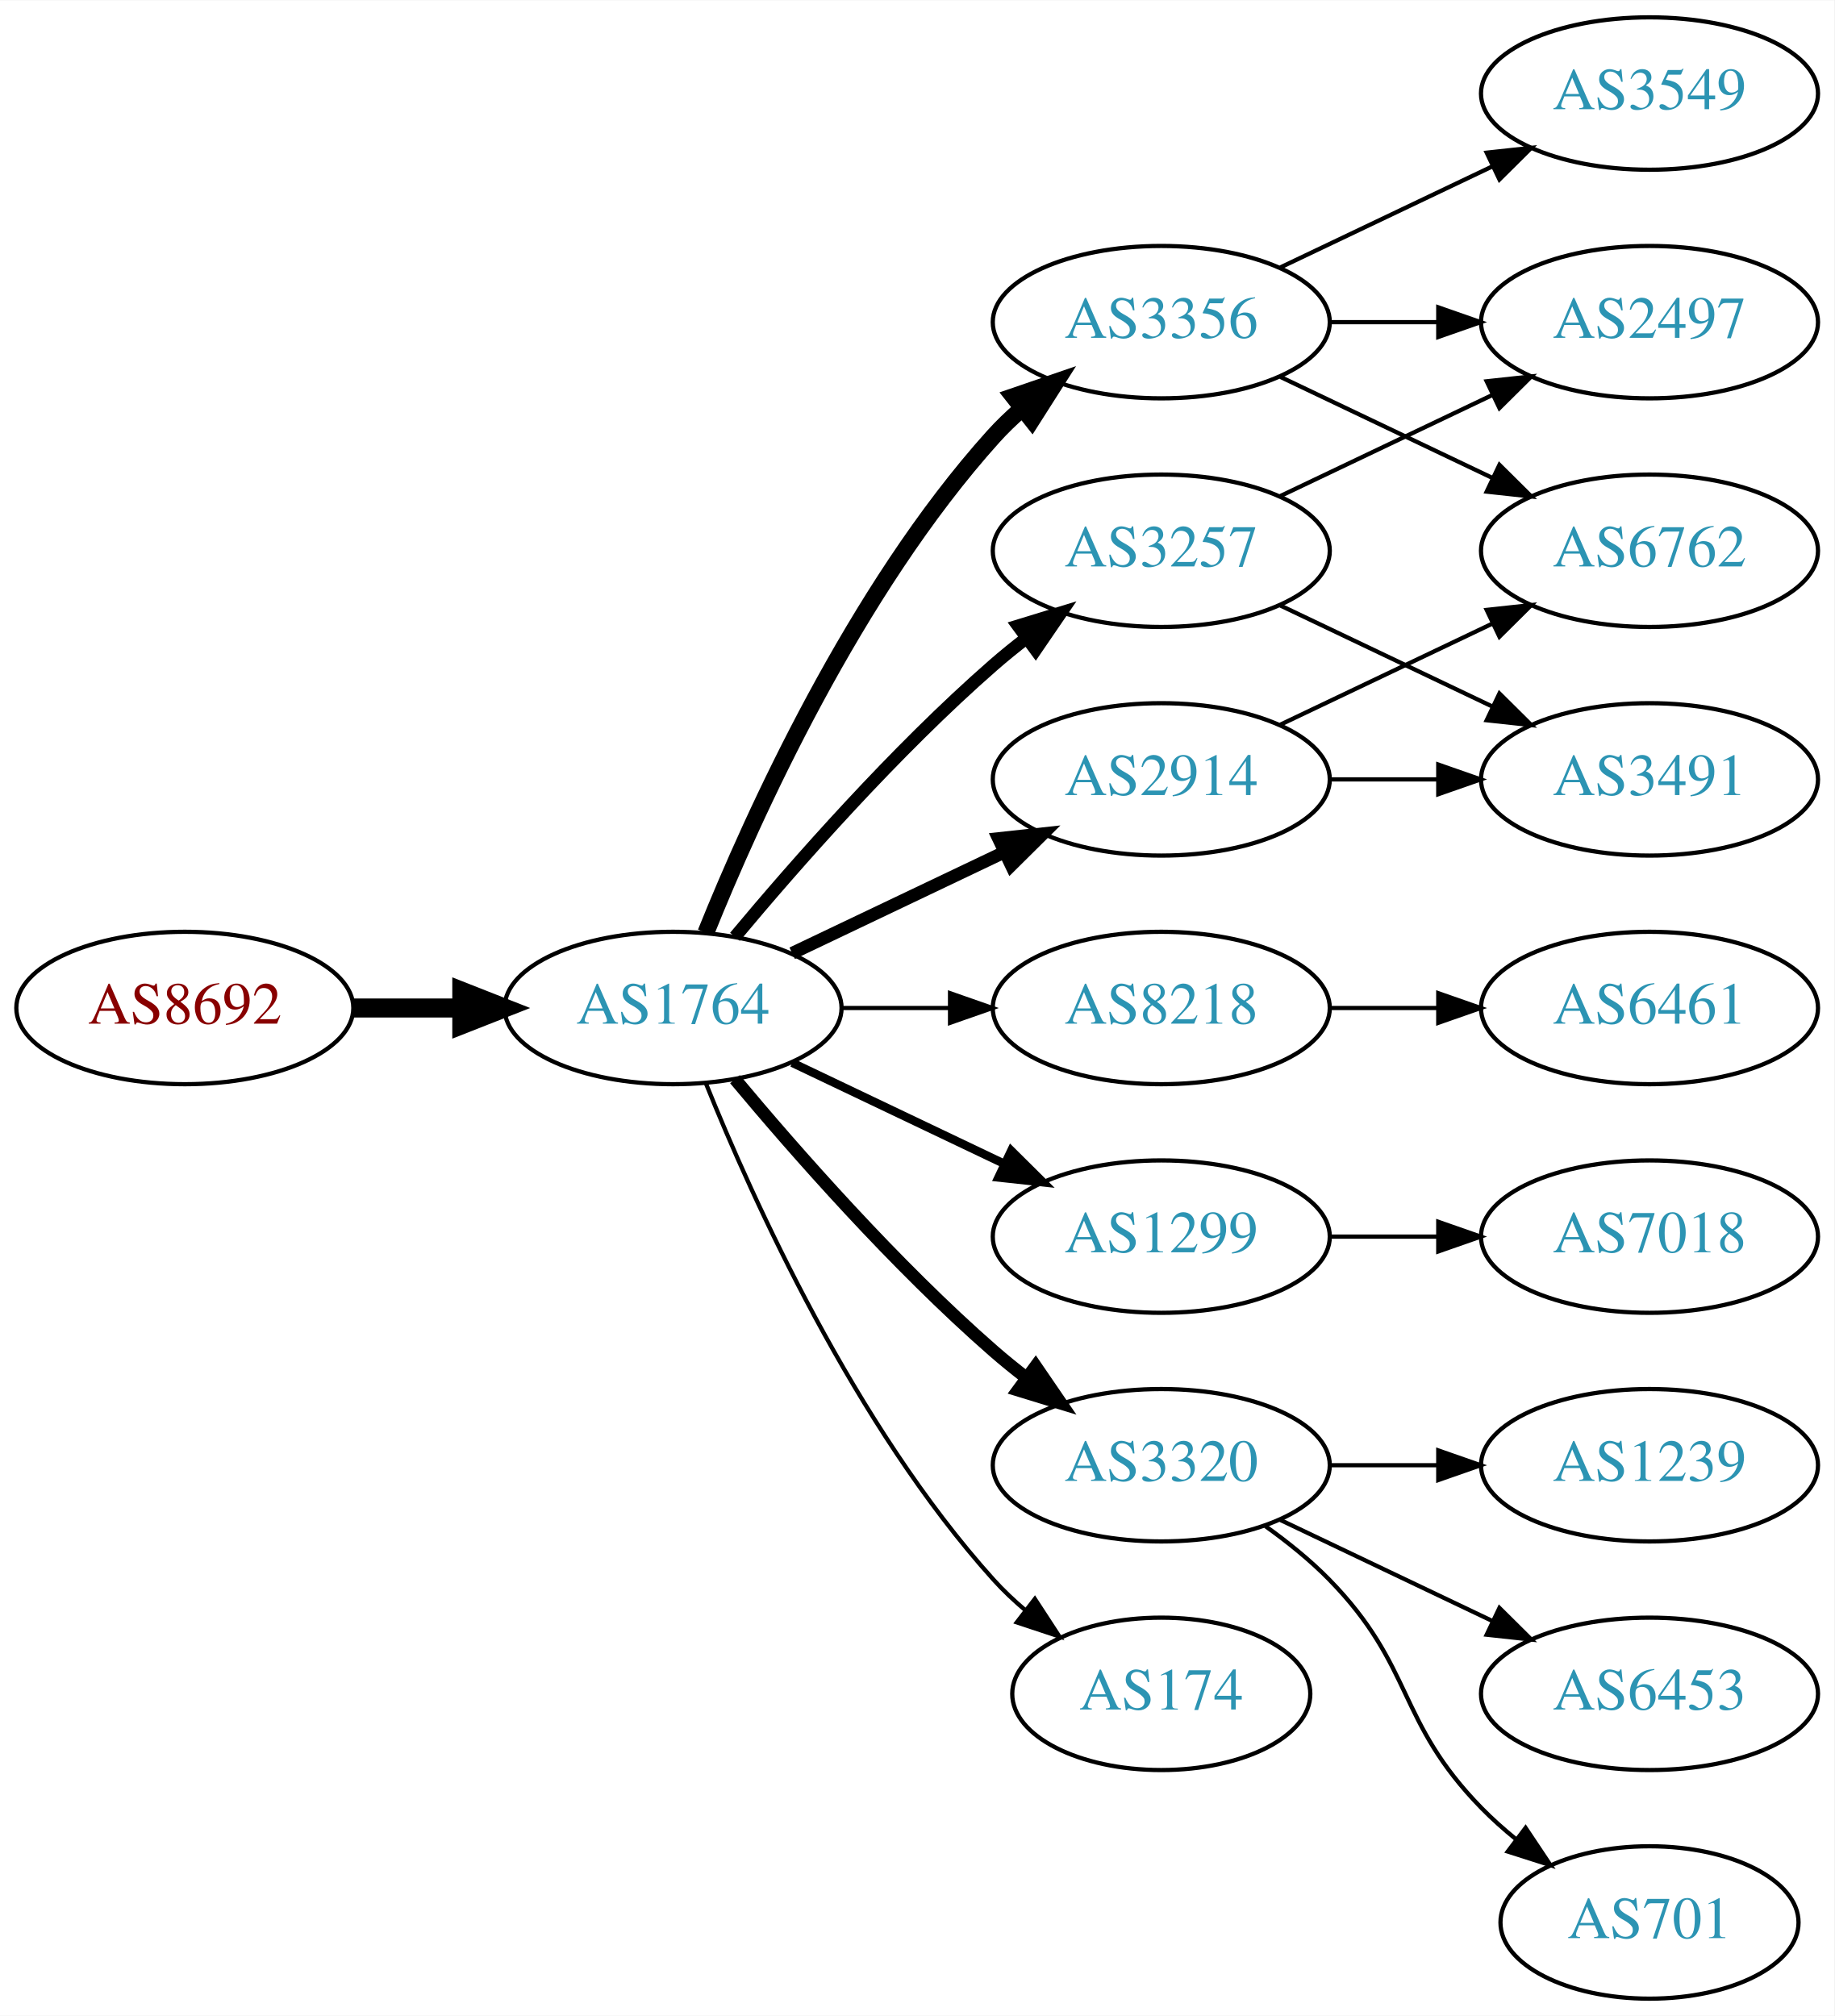
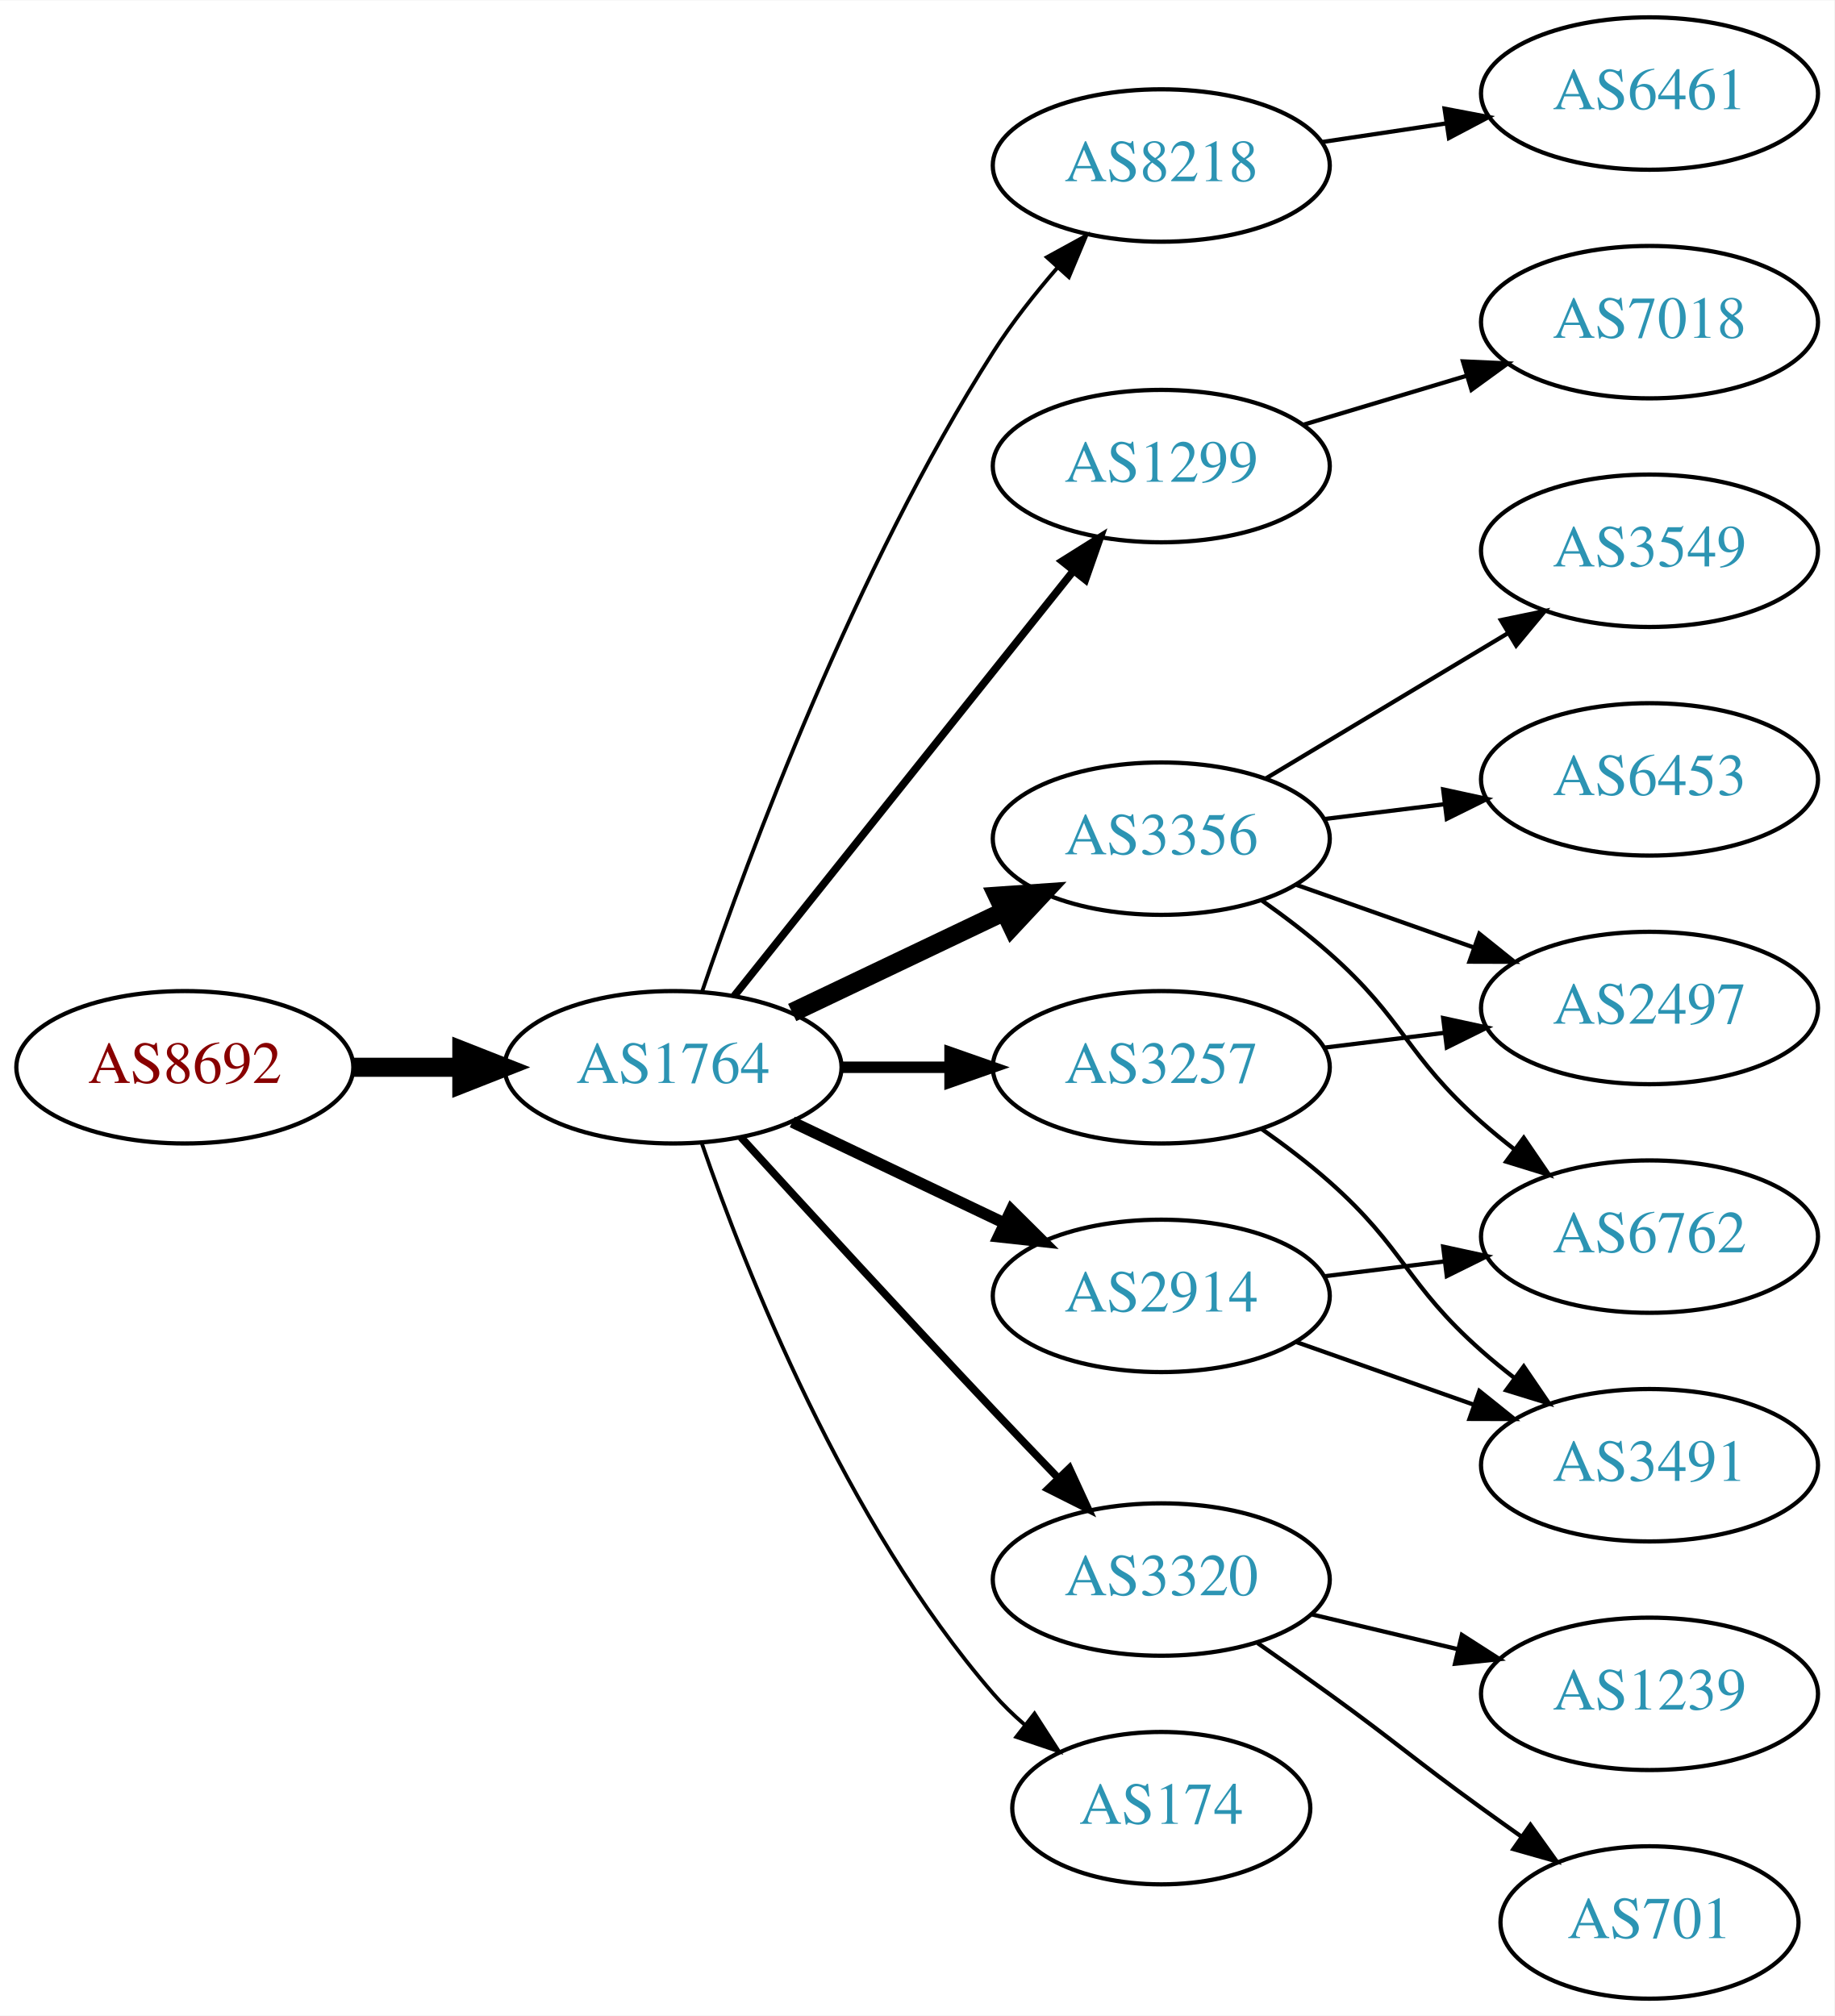
<svg xmlns="http://www.w3.org/2000/svg" xmlns:xlink="http://www.w3.org/1999/xlink" width="433pt" height="476pt" viewBox="0.00 0.00 433.17 476.00">
  <g id="graph0" class="graph" transform="scale(1 1) rotate(0) translate(4 472)">
    <polygon fill="white" stroke="none" points="-4,4 -4,-472 429.172,-472 429.172,4 -4,4" />
    <g id="node1" class="node">
      <g id="a_node1">
        <a xlink:href="/asn/8692" xlink:title="AS8692 ~ Bundesrechenzentrum GmbH [AT]">
-           <ellipse fill="#ffffff" stroke="black" cx="39.647" cy="-234" rx="39.794" ry="18" />
-           <text text-anchor="middle" x="39.647" y="-230.3" font-family="Times,serif" font-size="14.00" fill="#880000">AS8692</text>
+           <ellipse fill="#ffffff" stroke="black" cx="39.647" cy="-220" rx="39.794" ry="18" />
+           <text text-anchor="middle" x="39.647" y="-216.3" font-family="Times,serif" font-size="14.00" fill="#880000">AS8692</text>
        </a>
      </g>
    </g>
    <g id="node2" class="node">
      <g id="a_node2">
        <a xlink:href="/asn/1764" xlink:title="AS1764 ~ NEXTLAYER-AS [AT]">
-           <ellipse fill="#ffffff" stroke="black" cx="154.939" cy="-234" rx="39.794" ry="18" />
-           <text text-anchor="middle" x="154.939" y="-230.3" font-family="Times,serif" font-size="14.00" fill="#2c94b3">AS1764</text>
+           <ellipse fill="#ffffff" stroke="black" cx="154.939" cy="-220" rx="39.794" ry="18" />
+           <text text-anchor="middle" x="154.939" y="-216.3" font-family="Times,serif" font-size="14.00" fill="#2c94b3">AS1764</text>
        </a>
      </g>
    </g>
    <g id="edge1" class="edge">
-       <path fill="none" stroke="black" stroke-width="4.5" d="M79.319,-234C87.522,-234 96.286,-234 104.818,-234" />
-       <polygon fill="black" stroke="black" stroke-width="4.5" points="105.057,-237.938 115.057,-234 105.057,-230.063 105.057,-237.938" />
+       <path fill="none" stroke="black" stroke-width="4.5" d="M79.319,-220C87.522,-220 96.286,-220 104.818,-220" />
+       <polygon fill="black" stroke="black" stroke-width="4.5" points="105.057,-223.938 115.057,-220 105.057,-216.063 105.057,-223.938" />
    </g>
    <g id="node3" class="node">
      <g id="a_node3">
-         <a xlink:href="/asn/3257" xlink:title="AS3257 ~ GTT [DE]">
-           <ellipse fill="#ffffff" stroke="black" cx="270.232" cy="-342" rx="39.794" ry="18" />
-           <text text-anchor="middle" x="270.232" y="-338.3" font-family="Times,serif" font-size="14.00" fill="#2c94b3">AS3257</text>
+         <a xlink:href="/asn/8218" xlink:title="AS8218 ~ legacy Neotelecoms [FR]">
+           <ellipse fill="#ffffff" stroke="black" cx="270.232" cy="-433" rx="39.794" ry="18" />
+           <text text-anchor="middle" x="270.232" y="-429.3" font-family="Times,serif" font-size="14.00" fill="#2c94b3">AS8218</text>
        </a>
      </g>
    </g>
    <g id="edge2" class="edge">
-       <path fill="none" stroke="black" stroke-width="3" d="M169.569,-250.817C183.852,-267.929 207.398,-294.745 230.586,-315 233.052,-317.154 235.69,-319.294 238.388,-321.372" />
-       <polygon fill="black" stroke="black" stroke-width="3" points="236.413,-324.264 246.542,-327.37 240.561,-318.625 236.413,-324.264" />
+       <path fill="none" stroke="black" stroke-width="0.9" d="M161.811,-237.917C172.688,-269.783 197.872,-337.773 230.586,-389 234.972,-395.868 240.4,-402.749 245.788,-408.962" />
+       <polygon fill="black" stroke="black" stroke-width="0.9" points="243.216,-411.335 252.51,-416.422 248.416,-406.65 243.216,-411.335" />
    </g>
    <g id="node4" class="node">
      <g id="a_node4">
-         <a xlink:href="/asn/8218" xlink:title="AS8218 ~ legacy Neotelecoms [FR]">
-           <ellipse fill="#ffffff" stroke="black" cx="270.232" cy="-234" rx="39.794" ry="18" />
-           <text text-anchor="middle" x="270.232" y="-230.3" font-family="Times,serif" font-size="14.00" fill="#2c94b3">AS8218</text>
+         <a xlink:href="/asn/1299" xlink:title="AS1299 ~ Telia Carrier [EU]">
+           <ellipse fill="#ffffff" stroke="black" cx="270.232" cy="-362" rx="39.794" ry="18" />
+           <text text-anchor="middle" x="270.232" y="-358.3" font-family="Times,serif" font-size="14.00" fill="#2c94b3">AS1299</text>
        </a>
      </g>
    </g>
    <g id="edge3" class="edge">
-       <path fill="none" stroke="black" d="M194.612,-234C202.815,-234 211.579,-234 220.111,-234" />
-       <polygon fill="black" stroke="black" points="220.35,-237.5 230.35,-234 220.35,-230.5 220.35,-237.5" />
+       <path fill="none" stroke="black" stroke-width="1.8" d="M169.381,-236.847C189.226,-261.721 226.489,-308.426 249.456,-337.212" />
+       <polygon fill="black" stroke="black" stroke-width="1.8" points="246.836,-339.541 255.809,-345.175 252.308,-335.175 246.836,-339.541" />
    </g>
    <g id="node5" class="node">
      <g id="a_node5">
-         <a xlink:href="/asn/1299" xlink:title="AS1299 ~ Telia Carrier [EU]">
-           <ellipse fill="#ffffff" stroke="black" cx="270.232" cy="-180" rx="39.794" ry="18" />
-           <text text-anchor="middle" x="270.232" y="-176.3" font-family="Times,serif" font-size="14.00" fill="#2c94b3">AS1299</text>
+         <a xlink:href="/asn/3356" xlink:title="AS3356 ~ Level 3 Parent, LLC [US]">
+           <ellipse fill="#ffffff" stroke="black" cx="270.232" cy="-274" rx="39.794" ry="18" />
+           <text text-anchor="middle" x="270.232" y="-270.3" font-family="Times,serif" font-size="14.00" fill="#2c94b3">AS3356</text>
        </a>
      </g>
    </g>
    <g id="edge4" class="edge">
-       <path fill="none" stroke="black" stroke-width="2" d="M183.076,-221.066C198.07,-213.919 216.891,-204.948 233.114,-197.215" />
-       <polygon fill="black" stroke="black" stroke-width="2" points="234.796,-200.291 242.317,-192.829 231.784,-193.972 234.796,-200.291" />
+       <path fill="none" stroke="black" stroke-width="4.5" d="M183.076,-232.934C198.07,-240.081 216.891,-249.052 233.114,-256.785" />
+       <polygon fill="black" stroke="black" stroke-width="4.5" points="231.596,-260.423 242.317,-261.171 234.985,-253.314 231.596,-260.423" />
    </g>
    <g id="node6" class="node">
      <g id="a_node6">
-         <a xlink:href="/asn/3356" xlink:title="AS3356 ~ Level 3 Parent, LLC [US]">
-           <ellipse fill="#ffffff" stroke="black" cx="270.232" cy="-396" rx="39.794" ry="18" />
-           <text text-anchor="middle" x="270.232" y="-392.3" font-family="Times,serif" font-size="14.00" fill="#2c94b3">AS3356</text>
+         <a xlink:href="/asn/2914" xlink:title="AS2914 ~ NTT America, Inc. [US]">
+           <ellipse fill="#ffffff" stroke="black" cx="270.232" cy="-166" rx="39.794" ry="18" />
+           <text text-anchor="middle" x="270.232" y="-162.3" font-family="Times,serif" font-size="14.00" fill="#2c94b3">AS2914</text>
        </a>
      </g>
    </g>
    <g id="edge5" class="edge">
-       <path fill="none" stroke="black" stroke-width="4" d="M162.687,-251.787C173.738,-279.243 197.791,-332.578 230.586,-369 232.588,-371.224 234.807,-373.363 237.14,-375.397" />
-       <polygon fill="black" stroke="black" stroke-width="4" points="235.338,-378.433 245.359,-381.873 239.67,-372.935 235.338,-378.433" />
+       <path fill="none" stroke="black" stroke-width="2.7" d="M183.076,-207.066C198.07,-199.919 216.891,-190.948 233.114,-183.215" />
+       <polygon fill="black" stroke="black" stroke-width="2.7" points="234.796,-186.291 242.317,-178.829 231.784,-179.972 234.796,-186.291" />
    </g>
    <g id="node7" class="node">
      <g id="a_node7">
-         <a xlink:href="/asn/2914" xlink:title="AS2914 ~ NTT America, Inc. [US]">
-           <ellipse fill="#ffffff" stroke="black" cx="270.232" cy="-288" rx="39.794" ry="18" />
-           <text text-anchor="middle" x="270.232" y="-284.3" font-family="Times,serif" font-size="14.00" fill="#2c94b3">AS2914</text>
+         <a xlink:href="/asn/3320" xlink:title="AS3320 ~ DTAG [DE]">
+           <ellipse fill="#ffffff" stroke="black" cx="270.232" cy="-99" rx="39.794" ry="18" />
+           <text text-anchor="middle" x="270.232" y="-95.3" font-family="Times,serif" font-size="14.00" fill="#2c94b3">AS3320</text>
        </a>
      </g>
    </g>
    <g id="edge6" class="edge">
-       <path fill="none" stroke="black" stroke-width="3" d="M183.076,-246.934C198.07,-254.081 216.891,-263.052 233.114,-270.785" />
-       <polygon fill="black" stroke="black" stroke-width="3" points="231.784,-274.028 242.317,-275.171 234.796,-267.709 231.784,-274.028" />
+       <path fill="none" stroke="black" stroke-width="1.8" d="M170.981,-203.45C185.977,-187.005 209.718,-161.115 230.586,-139 235.484,-133.809 240.775,-128.282 245.823,-123.045" />
+       <polygon fill="black" stroke="black" stroke-width="1.8" points="248.537,-125.274 252.973,-115.653 243.505,-120.407 248.537,-125.274" />
    </g>
    <g id="node8" class="node">
      <g id="a_node8">
-         <a xlink:href="/asn/3320" xlink:title="AS3320 ~ DTAG [DE]">
-           <ellipse fill="#ffffff" stroke="black" cx="270.232" cy="-126" rx="39.794" ry="18" />
-           <text text-anchor="middle" x="270.232" y="-122.3" font-family="Times,serif" font-size="14.00" fill="#2c94b3">AS3320</text>
+         <a xlink:href="/asn/3257" xlink:title="AS3257 ~ GTT [DE]">
+           <ellipse fill="#ffffff" stroke="black" cx="270.232" cy="-220" rx="39.794" ry="18" />
+           <text text-anchor="middle" x="270.232" y="-216.3" font-family="Times,serif" font-size="14.00" fill="#2c94b3">AS3257</text>
        </a>
      </g>
    </g>
    <g id="edge7" class="edge">
-       <path fill="none" stroke="black" stroke-width="3" d="M169.569,-217.183C183.852,-200.071 207.398,-173.255 230.586,-153 233.052,-150.846 235.69,-148.706 238.388,-146.628" />
-       <polygon fill="black" stroke="black" stroke-width="3" points="240.561,-149.375 246.542,-140.63 236.413,-143.736 240.561,-149.375" />
+       <path fill="none" stroke="black" stroke-width="2.7" d="M194.612,-220C202.815,-220 211.579,-220 220.111,-220" />
+       <polygon fill="black" stroke="black" stroke-width="2.7" points="220.35,-223.5 230.35,-220 220.35,-216.5 220.35,-223.5" />
    </g>
    <g id="node9" class="node">
      <g id="a_node9">
        <a xlink:href="/asn/174" xlink:title="AS174 ~ Cogent Communications [US]">
-           <ellipse fill="#ffffff" stroke="black" cx="270.232" cy="-72" rx="35.194" ry="18" />
-           <text text-anchor="middle" x="270.232" y="-68.3" font-family="Times,serif" font-size="14.00" fill="#2c94b3">AS174</text>
+           <ellipse fill="#ffffff" stroke="black" cx="270.232" cy="-45" rx="35.194" ry="18" />
+           <text text-anchor="middle" x="270.232" y="-41.3" font-family="Times,serif" font-size="14.00" fill="#2c94b3">AS174</text>
        </a>
      </g>
    </g>
    <g id="edge8" class="edge">
-       <path fill="none" stroke="black" d="M162.687,-216.213C173.738,-188.757 197.791,-135.422 230.586,-99 232.902,-96.428 235.506,-93.969 238.242,-91.657" />
-       <polygon fill="black" stroke="black" points="240.38,-94.428 246.165,-85.552 236.108,-88.883 240.38,-94.428" />
-     </g>
-     <g id="node11" class="node">
-       <g id="a_node11">
-         <a xlink:href="/asn/2497" xlink:title="AS2497 ~ Internet Initiative Japan Inc. [JP]">
-           <ellipse fill="#ffffff" stroke="black" cx="385.525" cy="-396" rx="39.794" ry="18" />
-           <text text-anchor="middle" x="385.525" y="-392.3" font-family="Times,serif" font-size="14.00" fill="#2c94b3">AS2497</text>
-         </a>
-       </g>
-     </g>
-     <g id="edge10" class="edge">
-       <path fill="none" stroke="black" d="M298.369,-354.934C313.363,-362.081 332.184,-371.052 348.407,-378.785" />
-       <polygon fill="black" stroke="black" points="347.077,-382.028 357.61,-383.171 350.089,-375.709 347.077,-382.028" />
-     </g>
-     <g id="node12" class="node">
-       <g id="a_node12">
-         <a xlink:href="/asn/3491" xlink:title="AS3491 ~ PCCW Global, Inc. [US]">
-           <ellipse fill="#ffffff" stroke="black" cx="385.525" cy="-288" rx="39.794" ry="18" />
-           <text text-anchor="middle" x="385.525" y="-284.3" font-family="Times,serif" font-size="14.00" fill="#2c94b3">AS3491</text>
-         </a>
-       </g>
-     </g>
-     <g id="edge11" class="edge">
-       <path fill="none" stroke="black" d="M298.369,-329.066C313.363,-321.919 332.184,-312.948 348.407,-305.215" />
-       <polygon fill="black" stroke="black" points="350.089,-308.291 357.61,-300.829 347.077,-301.972 350.089,-308.291" />
+       <path fill="none" stroke="black" stroke-width="0.9" d="M161.768,-201.928C172.01,-172.249 195.531,-112.45 230.586,-72 232.784,-69.464 235.269,-67.048 237.893,-64.778" />
+       <polygon fill="black" stroke="black" stroke-width="0.9" points="240.296,-67.342 246.033,-58.435 235.994,-61.821 240.296,-67.342" />
    </g>
    <g id="node10" class="node">
      <g id="a_node10">
        <a xlink:href="/asn/6461" xlink:title="AS6461 ~ Zayo Bandwidth [US]">
-           <ellipse fill="#ffffff" stroke="black" cx="385.525" cy="-234" rx="39.794" ry="18" />
-           <text text-anchor="middle" x="385.525" y="-230.3" font-family="Times,serif" font-size="14.00" fill="#2c94b3">AS6461</text>
+           <ellipse fill="#ffffff" stroke="black" cx="385.525" cy="-450" rx="39.794" ry="18" />
+           <text text-anchor="middle" x="385.525" y="-446.3" font-family="Times,serif" font-size="14.00" fill="#2c94b3">AS6461</text>
        </a>
      </g>
    </g>
    <g id="edge9" class="edge">
-       <path fill="none" stroke="black" d="M309.905,-234C318.108,-234 326.872,-234 335.404,-234" />
-       <polygon fill="black" stroke="black" points="335.643,-237.5 345.643,-234 335.643,-230.5 335.643,-237.5" />
+       <path fill="none" stroke="black" d="M308.015,-438.519C317.414,-439.93 327.648,-441.465 337.485,-442.941" />
+       <polygon fill="black" stroke="black" points="337.131,-446.427 347.539,-444.45 338.169,-439.505 337.131,-446.427" />
+     </g>
+     <g id="node18" class="node">
+       <g id="a_node18">
+         <a xlink:href="/asn/7018" xlink:title="AS7018 ~ AT&amp;T Services, Inc. [US]">
+           <ellipse fill="#ffffff" stroke="black" cx="385.525" cy="-396" rx="39.794" ry="18" />
+           <text text-anchor="middle" x="385.525" y="-392.3" font-family="Times,serif" font-size="14.00" fill="#2c94b3">AS7018</text>
+         </a>
+       </g>
+     </g>
+     <g id="edge18" class="edge">
+       <path fill="none" stroke="black" d="M303.698,-371.743C315.667,-375.335 329.411,-379.46 342.129,-383.277" />
+       <polygon fill="black" stroke="black" points="341.471,-386.733 352.055,-386.256 343.484,-380.029 341.471,-386.733" />
+     </g>
+     <g id="node11" class="node">
+       <g id="a_node11">
+         <a xlink:href="/asn/6453" xlink:title="AS6453 ~ TATA COMMUNICATIONS (AMERICA) INC [US]">
+           <ellipse fill="#ffffff" stroke="black" cx="385.525" cy="-288" rx="39.794" ry="18" />
+           <text text-anchor="middle" x="385.525" y="-284.3" font-family="Times,serif" font-size="14.00" fill="#2c94b3">AS6453</text>
+         </a>
+       </g>
+     </g>
+     <g id="edge10" class="edge">
+       <path fill="none" stroke="black" d="M308.643,-278.623C317.731,-279.746 327.568,-280.962 337.053,-282.134" />
+       <polygon fill="black" stroke="black" points="336.801,-285.629 347.154,-283.382 337.659,-278.682 336.801,-285.629" />
+     </g>
+     <g id="node12" class="node">
+       <g id="a_node12">
+         <a xlink:href="/asn/3549" xlink:title="AS3549 ~ Level 3 Parent, LLC [US]">
+           <ellipse fill="#ffffff" stroke="black" cx="385.525" cy="-342" rx="39.794" ry="18" />
+           <text text-anchor="middle" x="385.525" y="-338.3" font-family="Times,serif" font-size="14.00" fill="#2c94b3">AS3549</text>
+         </a>
+       </g>
+     </g>
+     <g id="edge11" class="edge">
+       <path fill="none" stroke="black" d="M294.982,-288.255C311.599,-298.229 333.995,-311.671 352.232,-322.617" />
+       <polygon fill="black" stroke="black" points="350.431,-325.618 360.807,-327.764 354.034,-319.616 350.431,-325.618" />
    </g>
    <g id="node13" class="node">
      <g id="a_node13">
-         <a xlink:href="/asn/7018" xlink:title="AS7018 ~ AT&amp;T Services, Inc. [US]">
+         <a xlink:href="/asn/2497" xlink:title="AS2497 ~ Internet Initiative Japan Inc. [JP]">
+           <ellipse fill="#ffffff" stroke="black" cx="385.525" cy="-234" rx="39.794" ry="18" />
+           <text text-anchor="middle" x="385.525" y="-230.3" font-family="Times,serif" font-size="14.00" fill="#2c94b3">AS2497</text>
+         </a>
+       </g>
+     </g>
+     <g id="edge12" class="edge">
+       <path fill="none" stroke="black" d="M302.19,-263.07C315.054,-258.528 330.16,-253.195 343.896,-248.345" />
+       <polygon fill="black" stroke="black" points="345.341,-251.547 353.605,-244.917 343.01,-244.946 345.341,-251.547" />
+     </g>
+     <g id="node14" class="node">
+       <g id="a_node14">
+         <a xlink:href="/asn/6762" xlink:title="AS6762 ~ TELECOM ITALIA SPARKLE S.p.A. [IT]">
          <ellipse fill="#ffffff" stroke="black" cx="385.525" cy="-180" rx="39.794" ry="18" />
-           <text text-anchor="middle" x="385.525" y="-176.3" font-family="Times,serif" font-size="14.00" fill="#2c94b3">AS7018</text>
-         </a>
-       </g>
-     </g>
-     <g id="edge12" class="edge">
-       <path fill="none" stroke="black" d="M309.905,-180C318.108,-180 326.872,-180 335.404,-180" />
-       <polygon fill="black" stroke="black" points="335.643,-183.5 345.643,-180 335.643,-176.5 335.643,-183.5" />
-     </g>
-     <g id="edge17" class="edge">
-       <path fill="none" stroke="black" d="M309.905,-396C318.108,-396 326.872,-396 335.404,-396" />
-       <polygon fill="black" stroke="black" points="335.643,-399.5 345.643,-396 335.643,-392.5 335.643,-399.5" />
+           <text text-anchor="middle" x="385.525" y="-176.3" font-family="Times,serif" font-size="14.00" fill="#2c94b3">AS6762</text>
+         </a>
+       </g>
+     </g>
+     <g id="edge13" class="edge">
+       <path fill="none" stroke="black" d="M293.959,-259.411C299.359,-255.6 304.973,-251.337 309.879,-247 327.799,-231.159 327.959,-222.841 345.879,-207 348.332,-204.832 350.962,-202.682 353.653,-200.597" />
+       <polygon fill="black" stroke="black" points="355.829,-203.342 361.799,-194.589 351.674,-197.709 355.829,-203.342" />
+     </g>
+     <g id="edge20" class="edge">
+       <path fill="none" stroke="black" d="M308.643,-170.623C317.731,-171.746 327.568,-172.962 337.053,-174.134" />
+       <polygon fill="black" stroke="black" points="336.801,-177.629 347.154,-175.382 337.659,-170.682 336.801,-177.629" />
    </g>
    <g id="node17" class="node">
      <g id="a_node17">
-         <a xlink:href="/asn/3549" xlink:title="AS3549 ~ Level 3 Parent, LLC [US]">
-           <ellipse fill="#ffffff" stroke="black" cx="385.525" cy="-450" rx="39.794" ry="18" />
-           <text text-anchor="middle" x="385.525" y="-446.3" font-family="Times,serif" font-size="14.00" fill="#2c94b3">AS3549</text>
-         </a>
-       </g>
-     </g>
-     <g id="edge16" class="edge">
-       <path fill="none" stroke="black" d="M298.369,-408.934C313.363,-416.081 332.184,-425.052 348.407,-432.785" />
-       <polygon fill="black" stroke="black" points="347.077,-436.028 357.61,-437.171 350.089,-429.709 347.077,-436.028" />
-     </g>
-     <g id="node18" class="node">
-       <g id="a_node18">
-         <a xlink:href="/asn/6762" xlink:title="AS6762 ~ TELECOM ITALIA SPARKLE S.p.A. [IT]">
-           <ellipse fill="#ffffff" stroke="black" cx="385.525" cy="-342" rx="39.794" ry="18" />
-           <text text-anchor="middle" x="385.525" y="-338.3" font-family="Times,serif" font-size="14.00" fill="#2c94b3">AS6762</text>
-         </a>
-       </g>
-     </g>
-     <g id="edge18" class="edge">
-       <path fill="none" stroke="black" d="M298.369,-383.066C313.363,-375.919 332.184,-366.948 348.407,-359.215" />
-       <polygon fill="black" stroke="black" points="350.089,-362.291 357.61,-354.829 347.077,-355.972 350.089,-362.291" />
+         <a xlink:href="/asn/3491" xlink:title="AS3491 ~ PCCW Global, Inc. [US]">
+           <ellipse fill="#ffffff" stroke="black" cx="385.525" cy="-126" rx="39.794" ry="18" />
+           <text text-anchor="middle" x="385.525" y="-122.3" font-family="Times,serif" font-size="14.00" fill="#2c94b3">AS3491</text>
+         </a>
+       </g>
    </g>
    <g id="edge19" class="edge">
-       <path fill="none" stroke="black" d="M309.905,-288C318.108,-288 326.872,-288 335.404,-288" />
-       <polygon fill="black" stroke="black" points="335.643,-291.5 345.643,-288 335.643,-284.5 335.643,-291.5" />
-     </g>
-     <g id="edge20" class="edge">
-       <path fill="none" stroke="black" d="M298.369,-300.934C313.363,-308.081 332.184,-317.052 348.407,-324.785" />
-       <polygon fill="black" stroke="black" points="347.077,-328.028 357.61,-329.171 350.089,-321.709 347.077,-328.028" />
-     </g>
-     <g id="node14" class="node">
-       <g id="a_node14">
-         <a xlink:href="/asn/1239" xlink:title="AS1239 ~ Sprint [US]">
-           <ellipse fill="#ffffff" stroke="black" cx="385.525" cy="-126" rx="39.794" ry="18" />
-           <text text-anchor="middle" x="385.525" y="-122.3" font-family="Times,serif" font-size="14.00" fill="#2c94b3">AS1239</text>
-         </a>
-       </g>
-     </g>
-     <g id="edge13" class="edge">
-       <path fill="none" stroke="black" d="M309.905,-126C318.108,-126 326.872,-126 335.404,-126" />
-       <polygon fill="black" stroke="black" points="335.643,-129.5 345.643,-126 335.643,-122.5 335.643,-129.5" />
+       <path fill="none" stroke="black" d="M302.19,-155.07C315.054,-150.528 330.16,-145.195 343.896,-140.345" />
+       <polygon fill="black" stroke="black" points="345.341,-143.547 353.605,-136.917 343.01,-136.946 345.341,-143.547" />
    </g>
    <g id="node15" class="node">
      <g id="a_node15">
-         <a xlink:href="/asn/6453" xlink:title="AS6453 ~ TATA COMMUNICATIONS (AMERICA) INC [US]">
-           <ellipse fill="#ffffff" stroke="black" cx="385.525" cy="-72" rx="39.794" ry="18" />
-           <text text-anchor="middle" x="385.525" y="-68.3" font-family="Times,serif" font-size="14.00" fill="#2c94b3">AS6453</text>
-         </a>
-       </g>
-     </g>
-     <g id="edge14" class="edge">
-       <path fill="none" stroke="black" d="M298.369,-113.066C313.363,-105.919 332.184,-96.948 348.407,-89.215" />
-       <polygon fill="black" stroke="black" points="350.089,-92.291 357.61,-84.829 347.077,-85.972 350.089,-92.291" />
-     </g>
-     <g id="node16" class="node">
-       <g id="a_node16">
        <a xlink:href="/asn/701" xlink:title="AS701 ~ UUNET [US]">
          <ellipse fill="#ffffff" stroke="black" cx="385.525" cy="-18" rx="35.194" ry="18" />
          <text text-anchor="middle" x="385.525" y="-14.3" font-family="Times,serif" font-size="14.00" fill="#2c94b3">AS701</text>
        </a>
      </g>
    </g>
+     <g id="edge14" class="edge">
+       <path fill="none" stroke="black" d="M292.989,-83.991C298.524,-80.121 304.443,-75.936 309.879,-72 326.079,-60.271 329.679,-56.729 345.879,-45 348.908,-42.807 352.086,-40.537 355.265,-38.287" />
+       <polygon fill="black" stroke="black" points="357.407,-41.059 363.575,-32.445 353.382,-35.333 357.407,-41.059" />
+     </g>
+     <g id="node16" class="node">
+       <g id="a_node16">
+         <a xlink:href="/asn/1239" xlink:title="AS1239 ~ Sprint [US]">
+           <ellipse fill="#ffffff" stroke="black" cx="385.525" cy="-72" rx="39.794" ry="18" />
+           <text text-anchor="middle" x="385.525" y="-68.3" font-family="Times,serif" font-size="14.00" fill="#2c94b3">AS1239</text>
+         </a>
+       </g>
+     </g>
    <g id="edge15" class="edge">
-       <path fill="none" stroke="black" d="M294.826,-111.611C300.082,-107.852 305.414,-103.563 309.879,-99 330.051,-78.383 325.706,-65.617 345.879,-45 348.358,-42.466 351.105,-40.017 353.957,-37.696" />
-       <polygon fill="black" stroke="black" points="356.26,-40.343 362.142,-31.532 352.049,-34.752 356.26,-40.343" />
+       <path fill="none" stroke="black" d="M305.84,-90.752C316.711,-88.162 328.865,-85.265 340.308,-82.538" />
+       <polygon fill="black" stroke="black" points="341.214,-85.92 350.13,-80.197 339.591,-79.111 341.214,-85.92" />
+     </g>
+     <g id="edge16" class="edge">
+       <path fill="none" stroke="black" d="M308.643,-224.623C317.731,-225.746 327.568,-226.962 337.053,-228.134" />
+       <polygon fill="black" stroke="black" points="336.801,-231.629 347.154,-229.382 337.659,-224.682 336.801,-231.629" />
+     </g>
+     <g id="edge17" class="edge">
+       <path fill="none" stroke="black" d="M293.959,-205.411C299.359,-201.6 304.973,-197.337 309.879,-193 327.799,-177.159 327.959,-168.841 345.879,-153 348.332,-150.832 350.962,-148.682 353.653,-146.597" />
+       <polygon fill="black" stroke="black" points="355.829,-149.342 361.799,-140.589 351.674,-143.709 355.829,-149.342" />
    </g>
  </g>
</svg>
